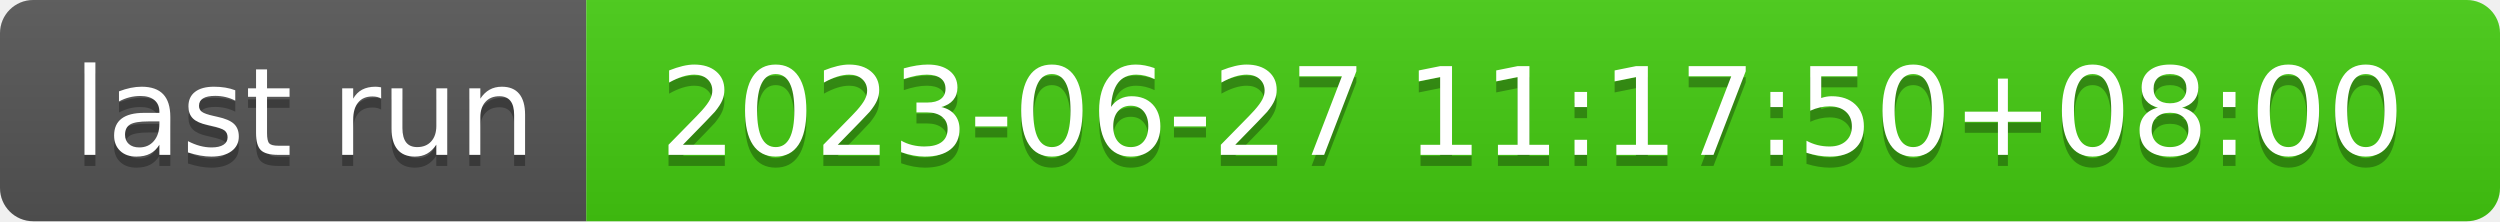
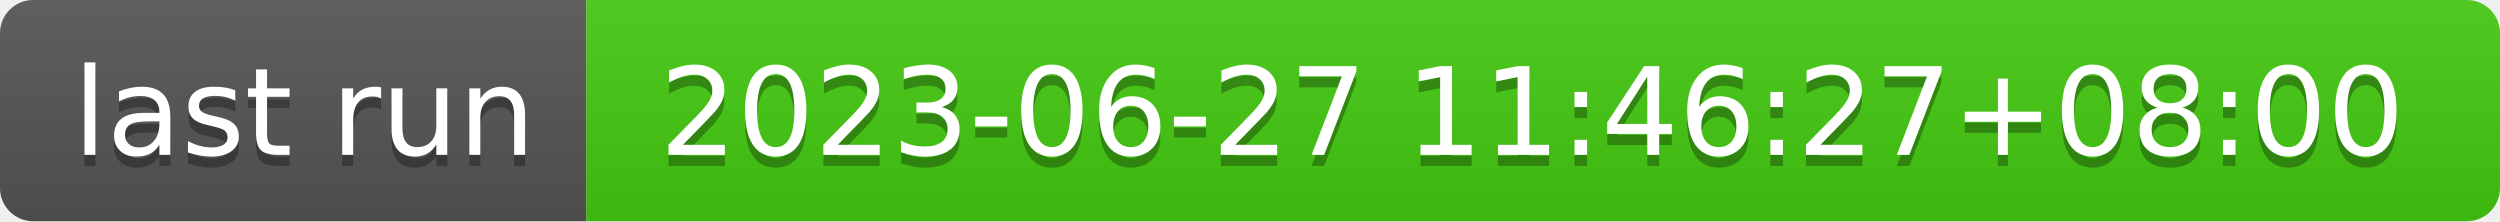
- <svg xmlns="http://www.w3.org/2000/svg" width="226" height="20" role="img" aria-label="last run: 2023-06-27 11:17:50+08:00">
+ <svg xmlns="http://www.w3.org/2000/svg" width="226" height="20" role="img" aria-label="last run: 2023-06-27 11:46:27+08:00">
  <linearGradient id="s" x2="0" y2="100%">
    <stop offset="0" stop-color="#bbb" stop-opacity=".1" />
    <stop offset="1" stop-opacity=".1" />
  </linearGradient>
  <clipPath id="r">
    <rect width="226" height="20" rx="3" fill="#fff" />
  </clipPath>
  <g clip-path="url(#r)">
    <rect width="53" height="20" fill="#555" />
    <rect x="53" width="173" height="20" fill="#4c1" />
    <rect width="226" height="20" fill="url(#s)" />
  </g>
  <g fill="#fff" text-anchor="middle" font-family="Verdana,Geneva,DejaVu Sans,sans-serif" text-rendering="geometricPrecision" font-size="110">
    <text aria-hidden="true" x="275" y="150" fill="#010101" fill-opacity=".3" transform="scale(.1)" textLength="430">last run</text>
    <text x="275" y="140" transform="scale(.1)" fill="#fff" textLength="430">last run</text>
-     <text aria-hidden="true" x="1385" y="150" fill="#010101" fill-opacity=".3" transform="scale(.1)" textLength="1630">2023-06-27 11:17:50+08:00</text>
-     <text x="1385" y="140" transform="scale(.1)" fill="#fff" textLength="1630">2023-06-27 11:17:50+08:00</text>
+     <text aria-hidden="true" x="1385" y="150" fill="#010101" fill-opacity=".3" transform="scale(.1)" textLength="1630">2023-06-27 11:46:27+08:00</text>
+     <text x="1385" y="140" transform="scale(.1)" fill="#fff" textLength="1630">2023-06-27 11:46:27+08:00</text>
  </g>
</svg>
